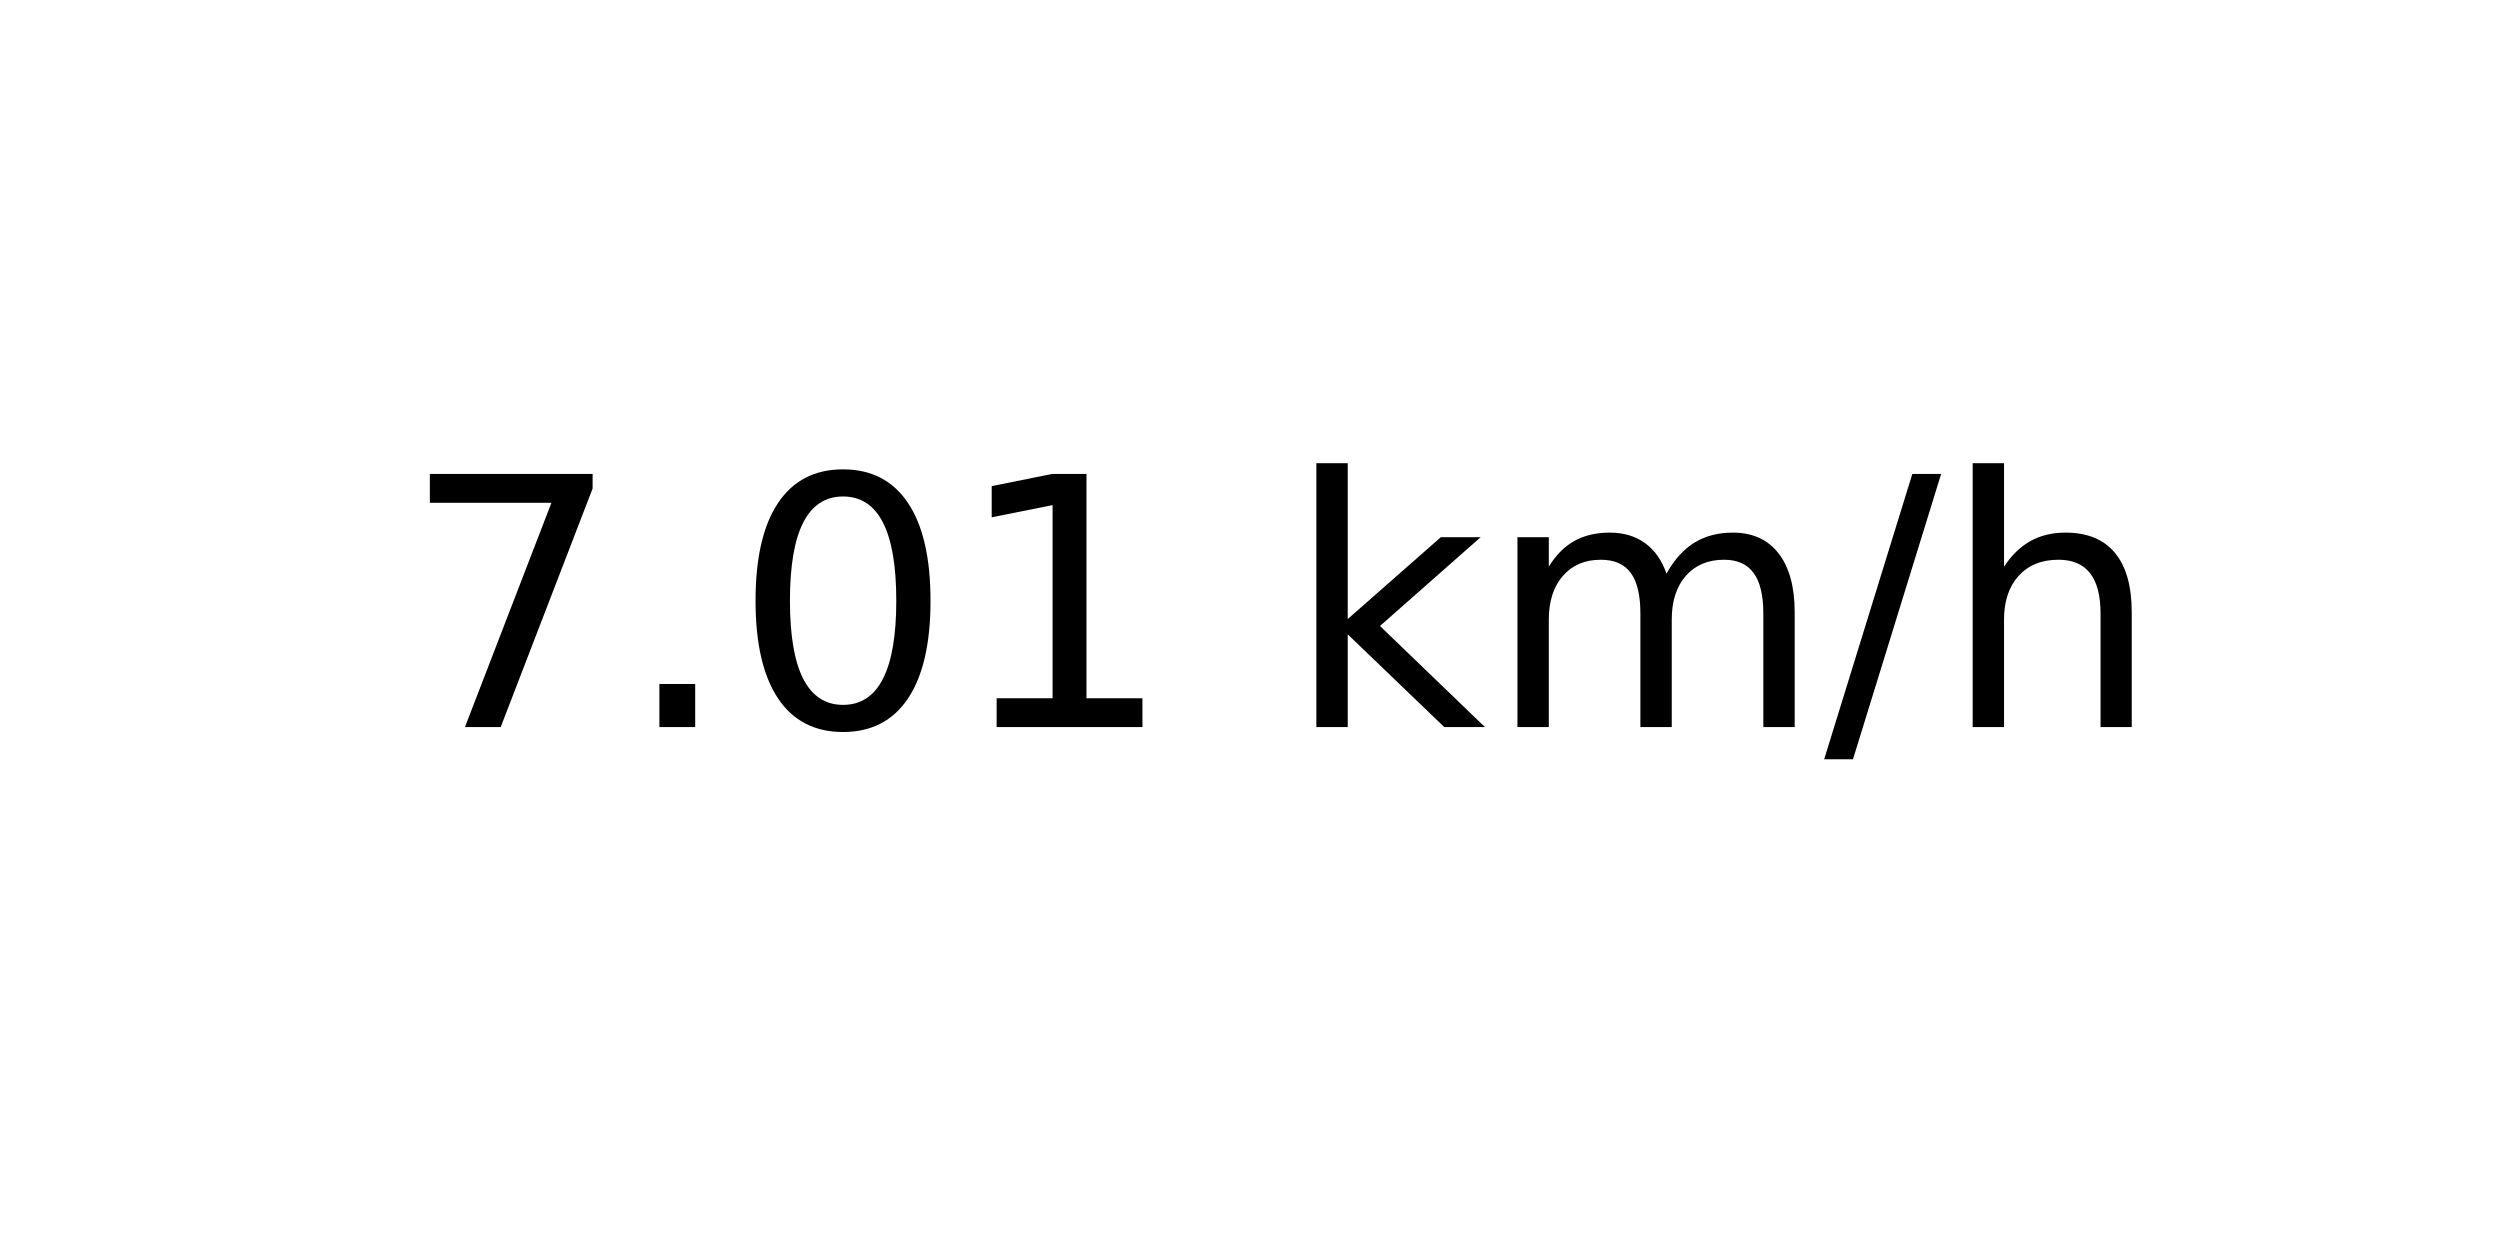
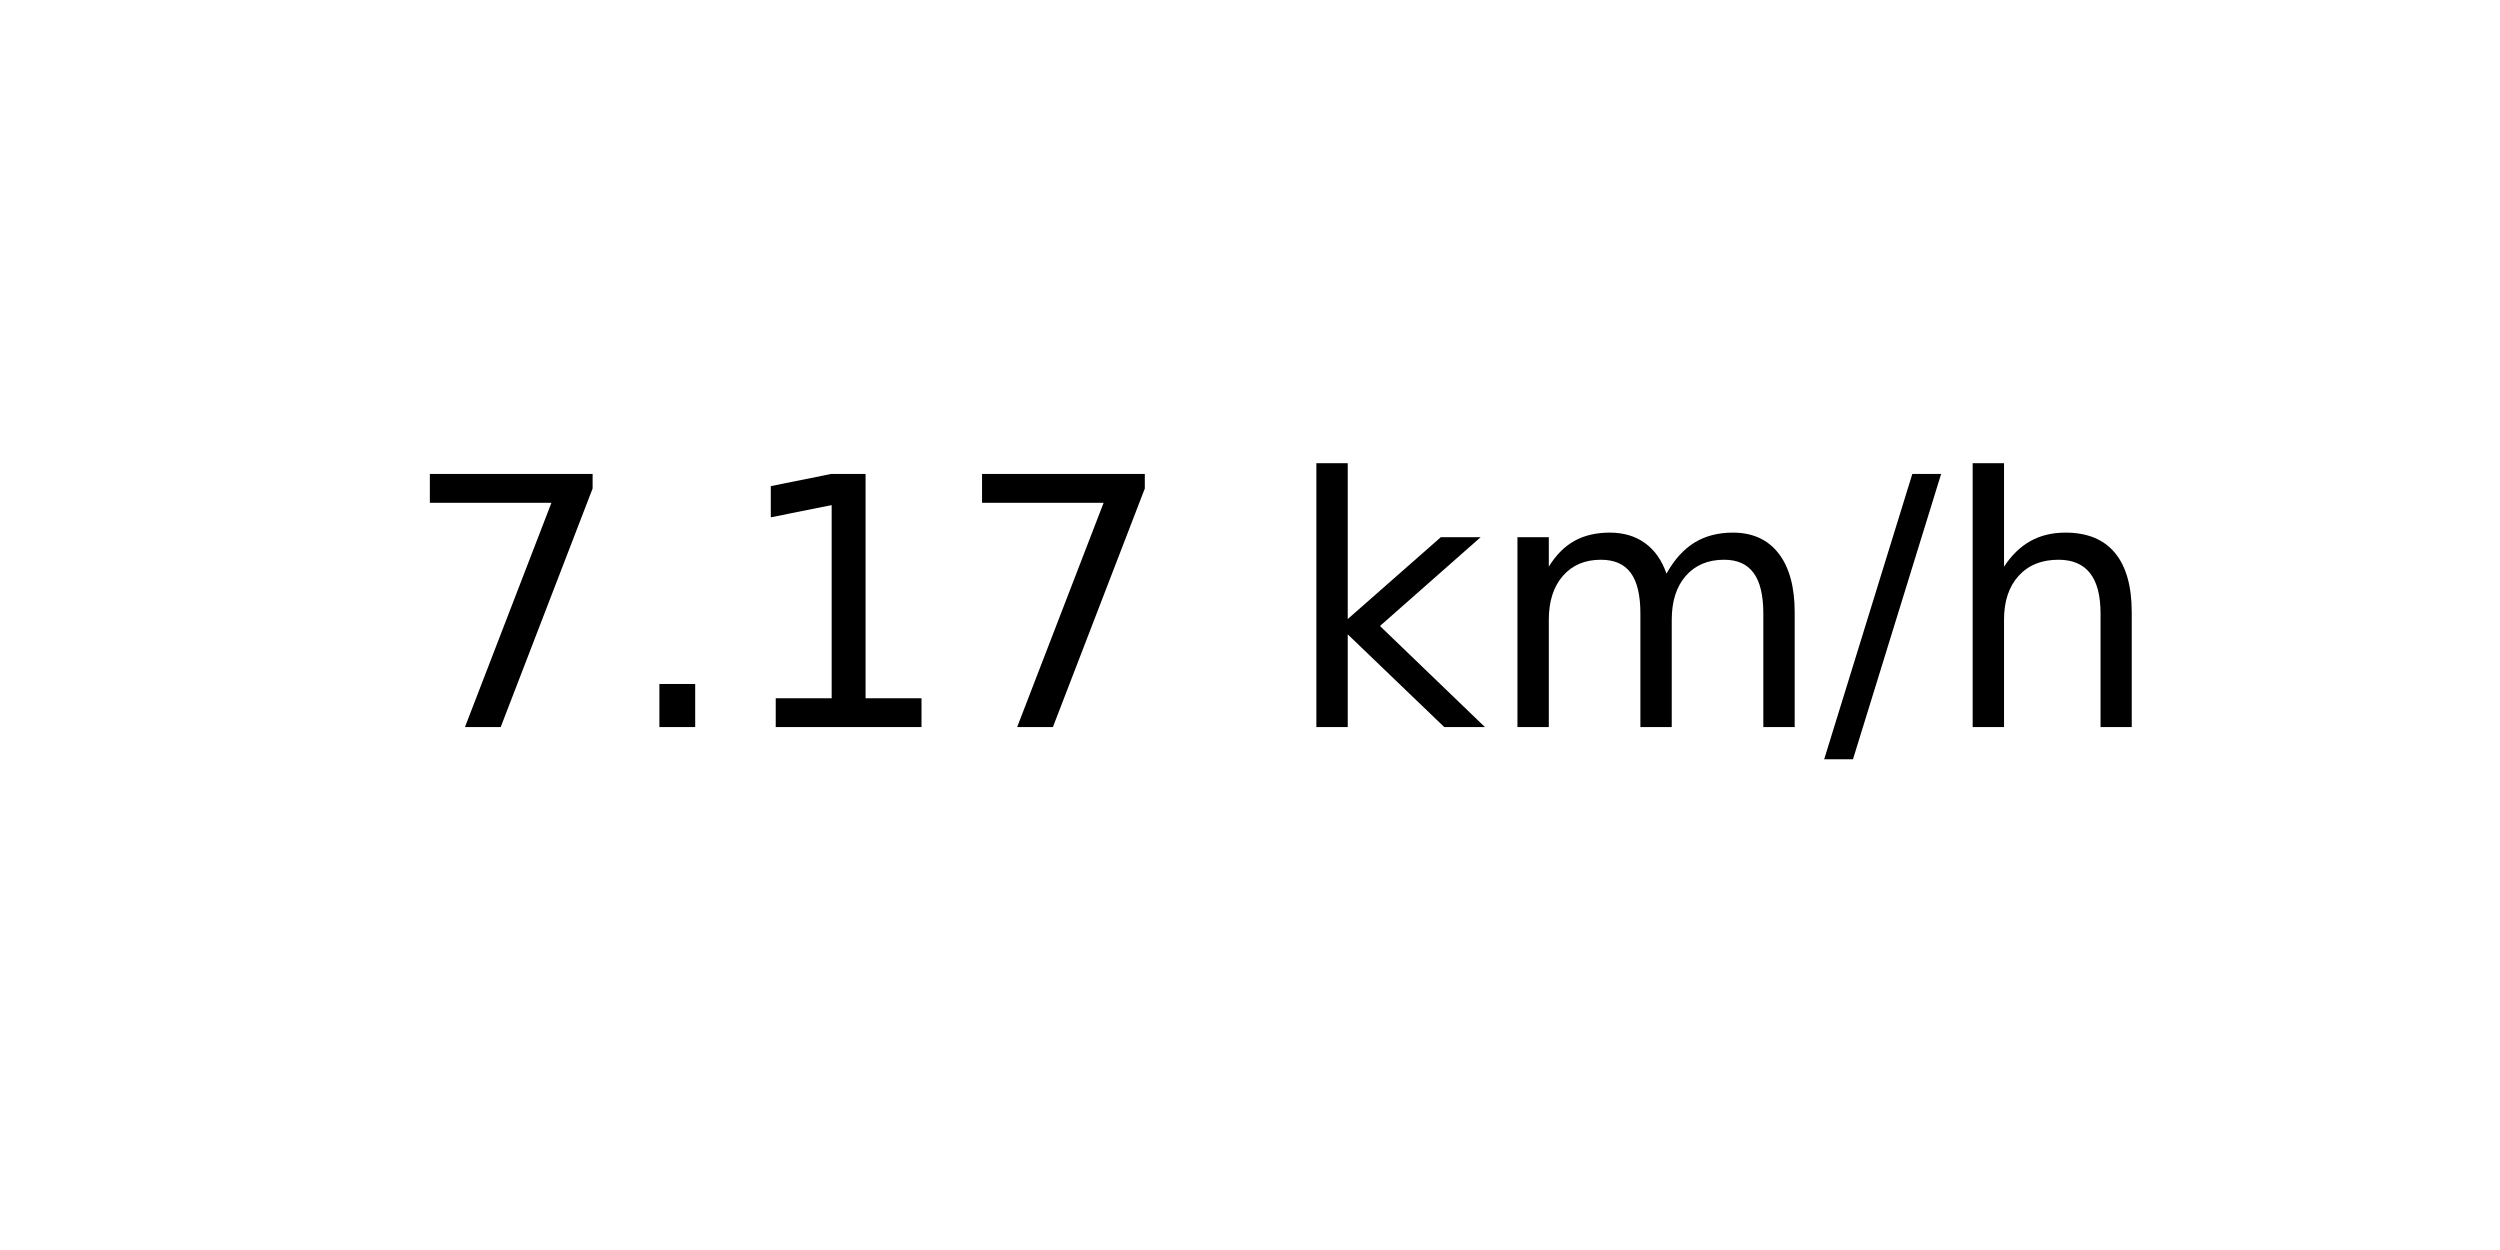
<svg xmlns="http://www.w3.org/2000/svg" xmlns:xlink="http://www.w3.org/1999/xlink" width="72pt" height="36pt" viewBox="0 0 72 36" version="1.1">
  <defs>
    <style type="text/css">*{stroke-linejoin: round; stroke-linecap: butt}</style>
  </defs>
  <g id="figure_1">
    <g id="axes_1">
      <g id="text_1">
        <g transform="translate(11.55937 20.93937) scale(0.1 -0.1)">
          <defs>
            <path id="DejaVuSans-37" d="M 525 4666  L 3525 4666  L 3525 4397  L 1831 0  L 1172 0  L 2766 4134  L 525 4134  L 525 4666  z " transform="scale(0.015625)" />
            <path id="DejaVuSans-2e" d="M 684 794  L 1344 794  L 1344 0  L 684 0  L 684 794  z " transform="scale(0.015625)" />
-             <path id="DejaVuSans-30" d="M 2034 4250  Q 1547 4250 1301 3770  Q 1056 3291 1056 2328  Q 1056 1369 1301 889  Q 1547 409 2034 409  Q 2525 409 2770 889  Q 3016 1369 3016 2328  Q 3016 3291 2770 3770  Q 2525 4250 2034 4250  z M 2034 4750  Q 2819 4750 3233 4129  Q 3647 3509 3647 2328  Q 3647 1150 3233 529  Q 2819 -91 2034 -91  Q 1250 -91 836 529  Q 422 1150 422 2328  Q 422 3509 836 4129  Q 1250 4750 2034 4750  z " transform="scale(0.015625)" />
            <path id="DejaVuSans-31" d="M 794 531  L 1825 531  L 1825 4091  L 703 3866  L 703 4441  L 1819 4666  L 2450 4666  L 2450 531  L 3481 531  L 3481 0  L 794 0  L 794 531  z " transform="scale(0.015625)" />
            <path id="DejaVuSans-20" transform="scale(0.015625)" />
            <path id="DejaVuSans-6b" d="M 581 4863  L 1159 4863  L 1159 1991  L 2875 3500  L 3609 3500  L 1753 1863  L 3688 0  L 2938 0  L 1159 1709  L 1159 0  L 581 0  L 581 4863  z " transform="scale(0.015625)" />
            <path id="DejaVuSans-6d" d="M 3328 2828  Q 3544 3216 3844 3400  Q 4144 3584 4550 3584  Q 5097 3584 5394 3201  Q 5691 2819 5691 2113  L 5691 0  L 5113 0  L 5113 2094  Q 5113 2597 4934 2840  Q 4756 3084 4391 3084  Q 3944 3084 3684 2787  Q 3425 2491 3425 1978  L 3425 0  L 2847 0  L 2847 2094  Q 2847 2600 2669 2842  Q 2491 3084 2119 3084  Q 1678 3084 1418 2786  Q 1159 2488 1159 1978  L 1159 0  L 581 0  L 581 3500  L 1159 3500  L 1159 2956  Q 1356 3278 1631 3431  Q 1906 3584 2284 3584  Q 2666 3584 2933 3390  Q 3200 3197 3328 2828  z " transform="scale(0.015625)" />
            <path id="DejaVuSans-2f" d="M 1625 4666  L 2156 4666  L 531 -594  L 0 -594  L 1625 4666  z " transform="scale(0.015625)" />
            <path id="DejaVuSans-68" d="M 3513 2113  L 3513 0  L 2938 0  L 2938 2094  Q 2938 2591 2744 2837  Q 2550 3084 2163 3084  Q 1697 3084 1428 2787  Q 1159 2491 1159 1978  L 1159 0  L 581 0  L 581 4863  L 1159 4863  L 1159 2956  Q 1366 3272 1645 3428  Q 1925 3584 2291 3584  Q 2894 3584 3203 3211  Q 3513 2838 3513 2113  z " transform="scale(0.015625)" />
          </defs>
          <use xlink:href="#DejaVuSans-37" />
          <use xlink:href="#DejaVuSans-2e" x="63.623" />
-           <use xlink:href="#DejaVuSans-30" x="95.41" />
-           <use xlink:href="#DejaVuSans-31" x="159.033" />
+           <use xlink:href="#DejaVuSans-31" x="95.41" />
+           <use xlink:href="#DejaVuSans-37" x="159.033" />
          <use xlink:href="#DejaVuSans-20" x="222.656" />
          <use xlink:href="#DejaVuSans-6b" x="254.443" />
          <use xlink:href="#DejaVuSans-6d" x="312.354" />
          <use xlink:href="#DejaVuSans-2f" x="409.766" />
          <use xlink:href="#DejaVuSans-68" x="443.457" />
        </g>
      </g>
    </g>
  </g>
</svg>
